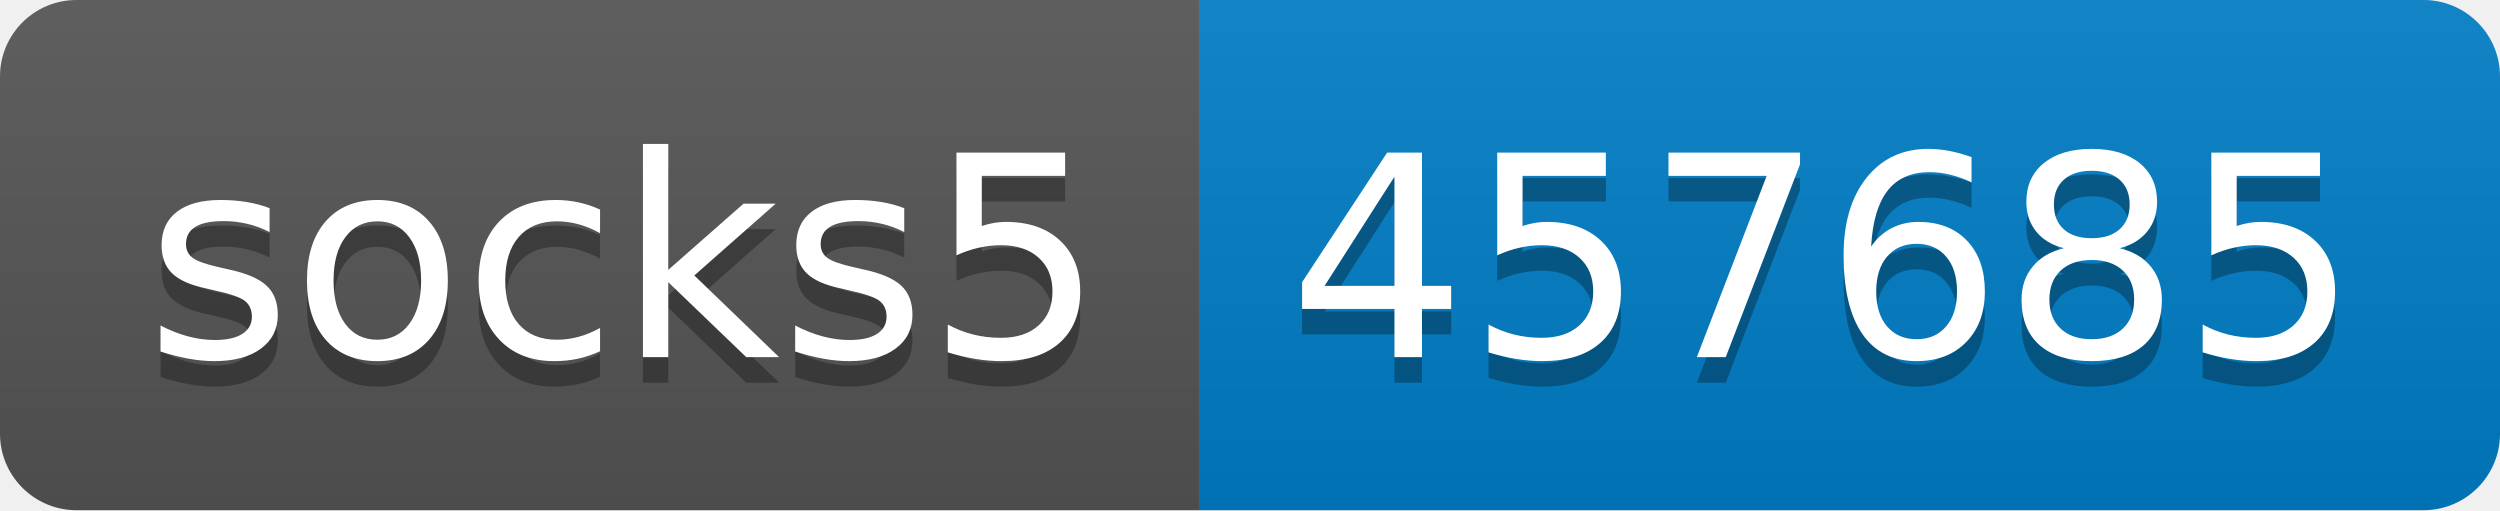
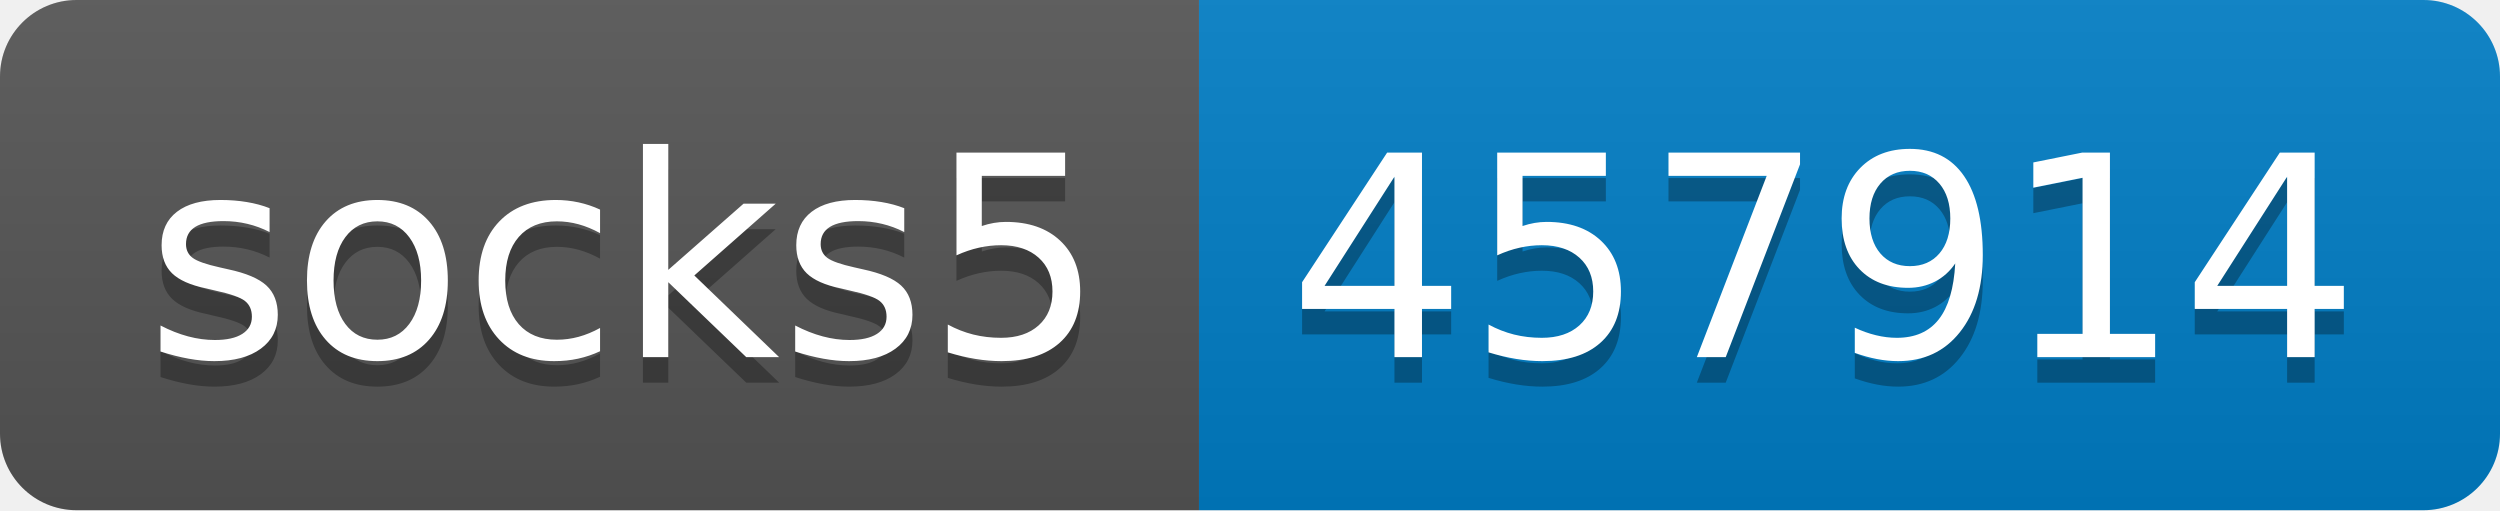
- <svg xmlns="http://www.w3.org/2000/svg" width="98" height="20" role="img" aria-label="socks5: 457685">
+ <svg xmlns="http://www.w3.org/2000/svg" width="98" height="20" role="img" aria-label="socks5: 457914">
  <linearGradient id="s" x2="0" y2="100%">
    <stop offset="0" stop-color="#bbb" stop-opacity=".1" />
    <stop offset="1" stop-opacity=".1" />
  </linearGradient>
  <clipPath id="r">
    <rect width="98" height="20" rx="3" fill="#fff" />
  </clipPath>
  <g clip-path="url(#r)">
    <rect width="47" height="20" fill="#555" />
    <rect x="47" width="51" height="20" fill="#007ec6" />
    <rect width="98" height="20" fill="url(#s)" />
  </g>
  <g fill="#fff" text-anchor="middle" font-family="Verdana,Geneva,DejaVu Sans,sans-serif" text-rendering="geometricPrecision" font-size="110">
    <text aria-hidden="true" x="245" y="150" fill="#010101" fill-opacity=".3" transform="scale(.1)" textLength="370">socks5</text>
    <text x="245" y="140" transform="scale(.1)" fill="#fff" textLength="370">socks5</text>
-     <text aria-hidden="true" x="715" y="150" fill="#010101" fill-opacity=".3" transform="scale(.1)" textLength="410">457685</text>
-     <text x="715" y="140" transform="scale(.1)" fill="#fff" textLength="410">457685</text>
+     <text aria-hidden="true" x="715" y="150" fill="#010101" fill-opacity=".3" transform="scale(.1)" textLength="410">457914</text>
+     <text x="715" y="140" transform="scale(.1)" fill="#fff" textLength="410">457914</text>
  </g>
</svg>
